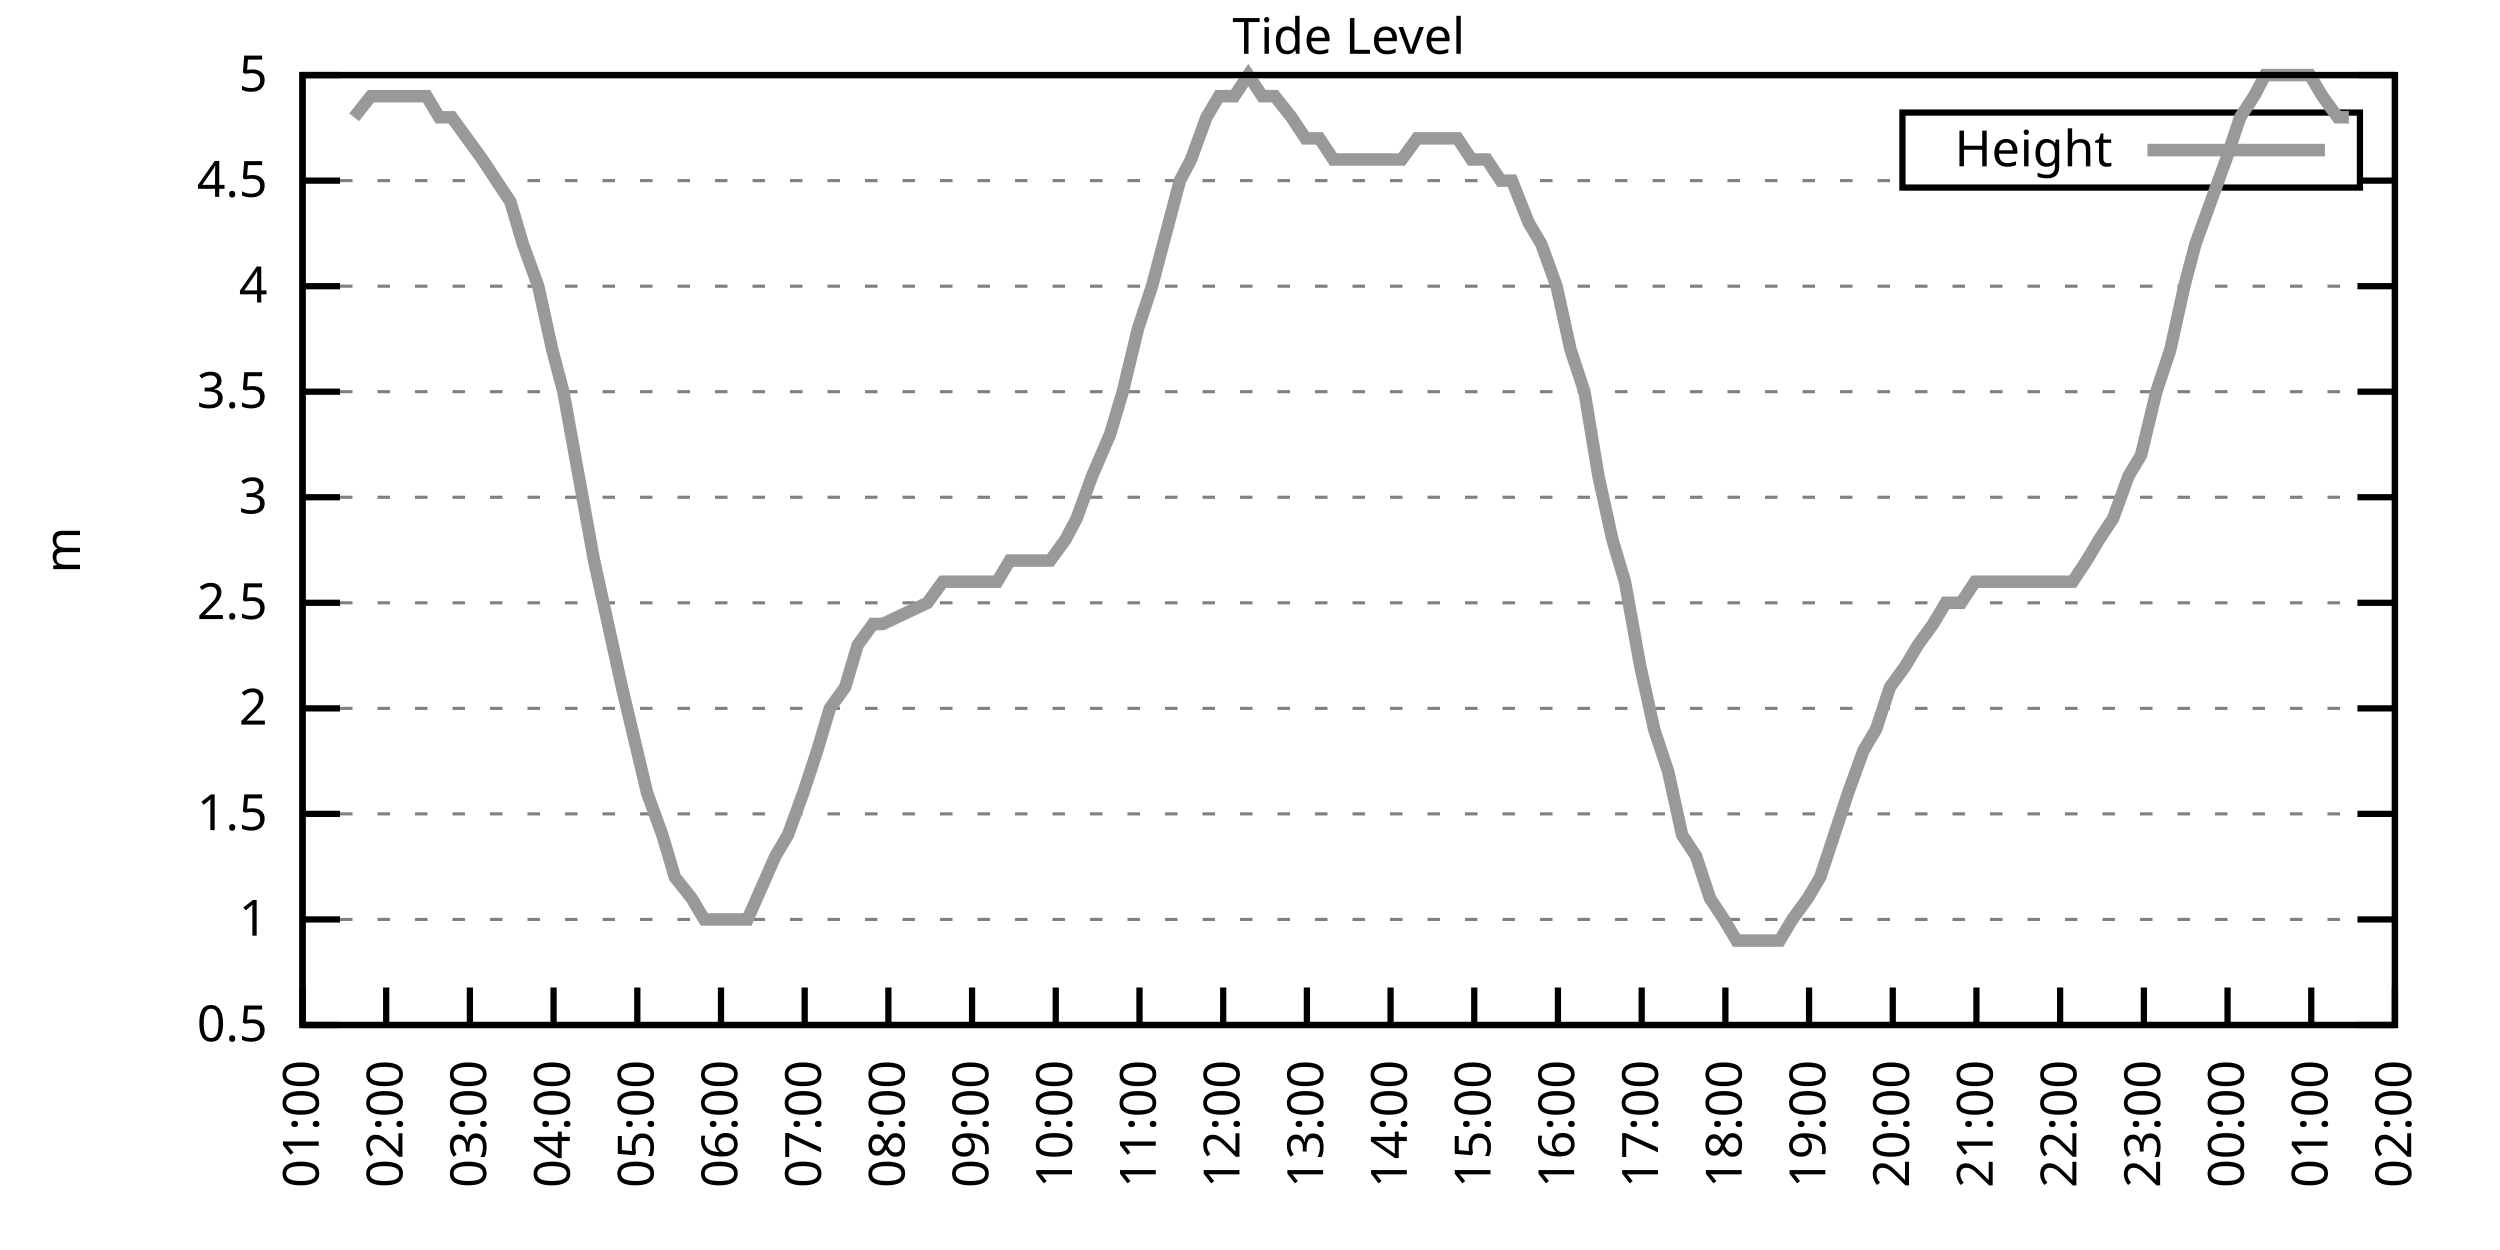
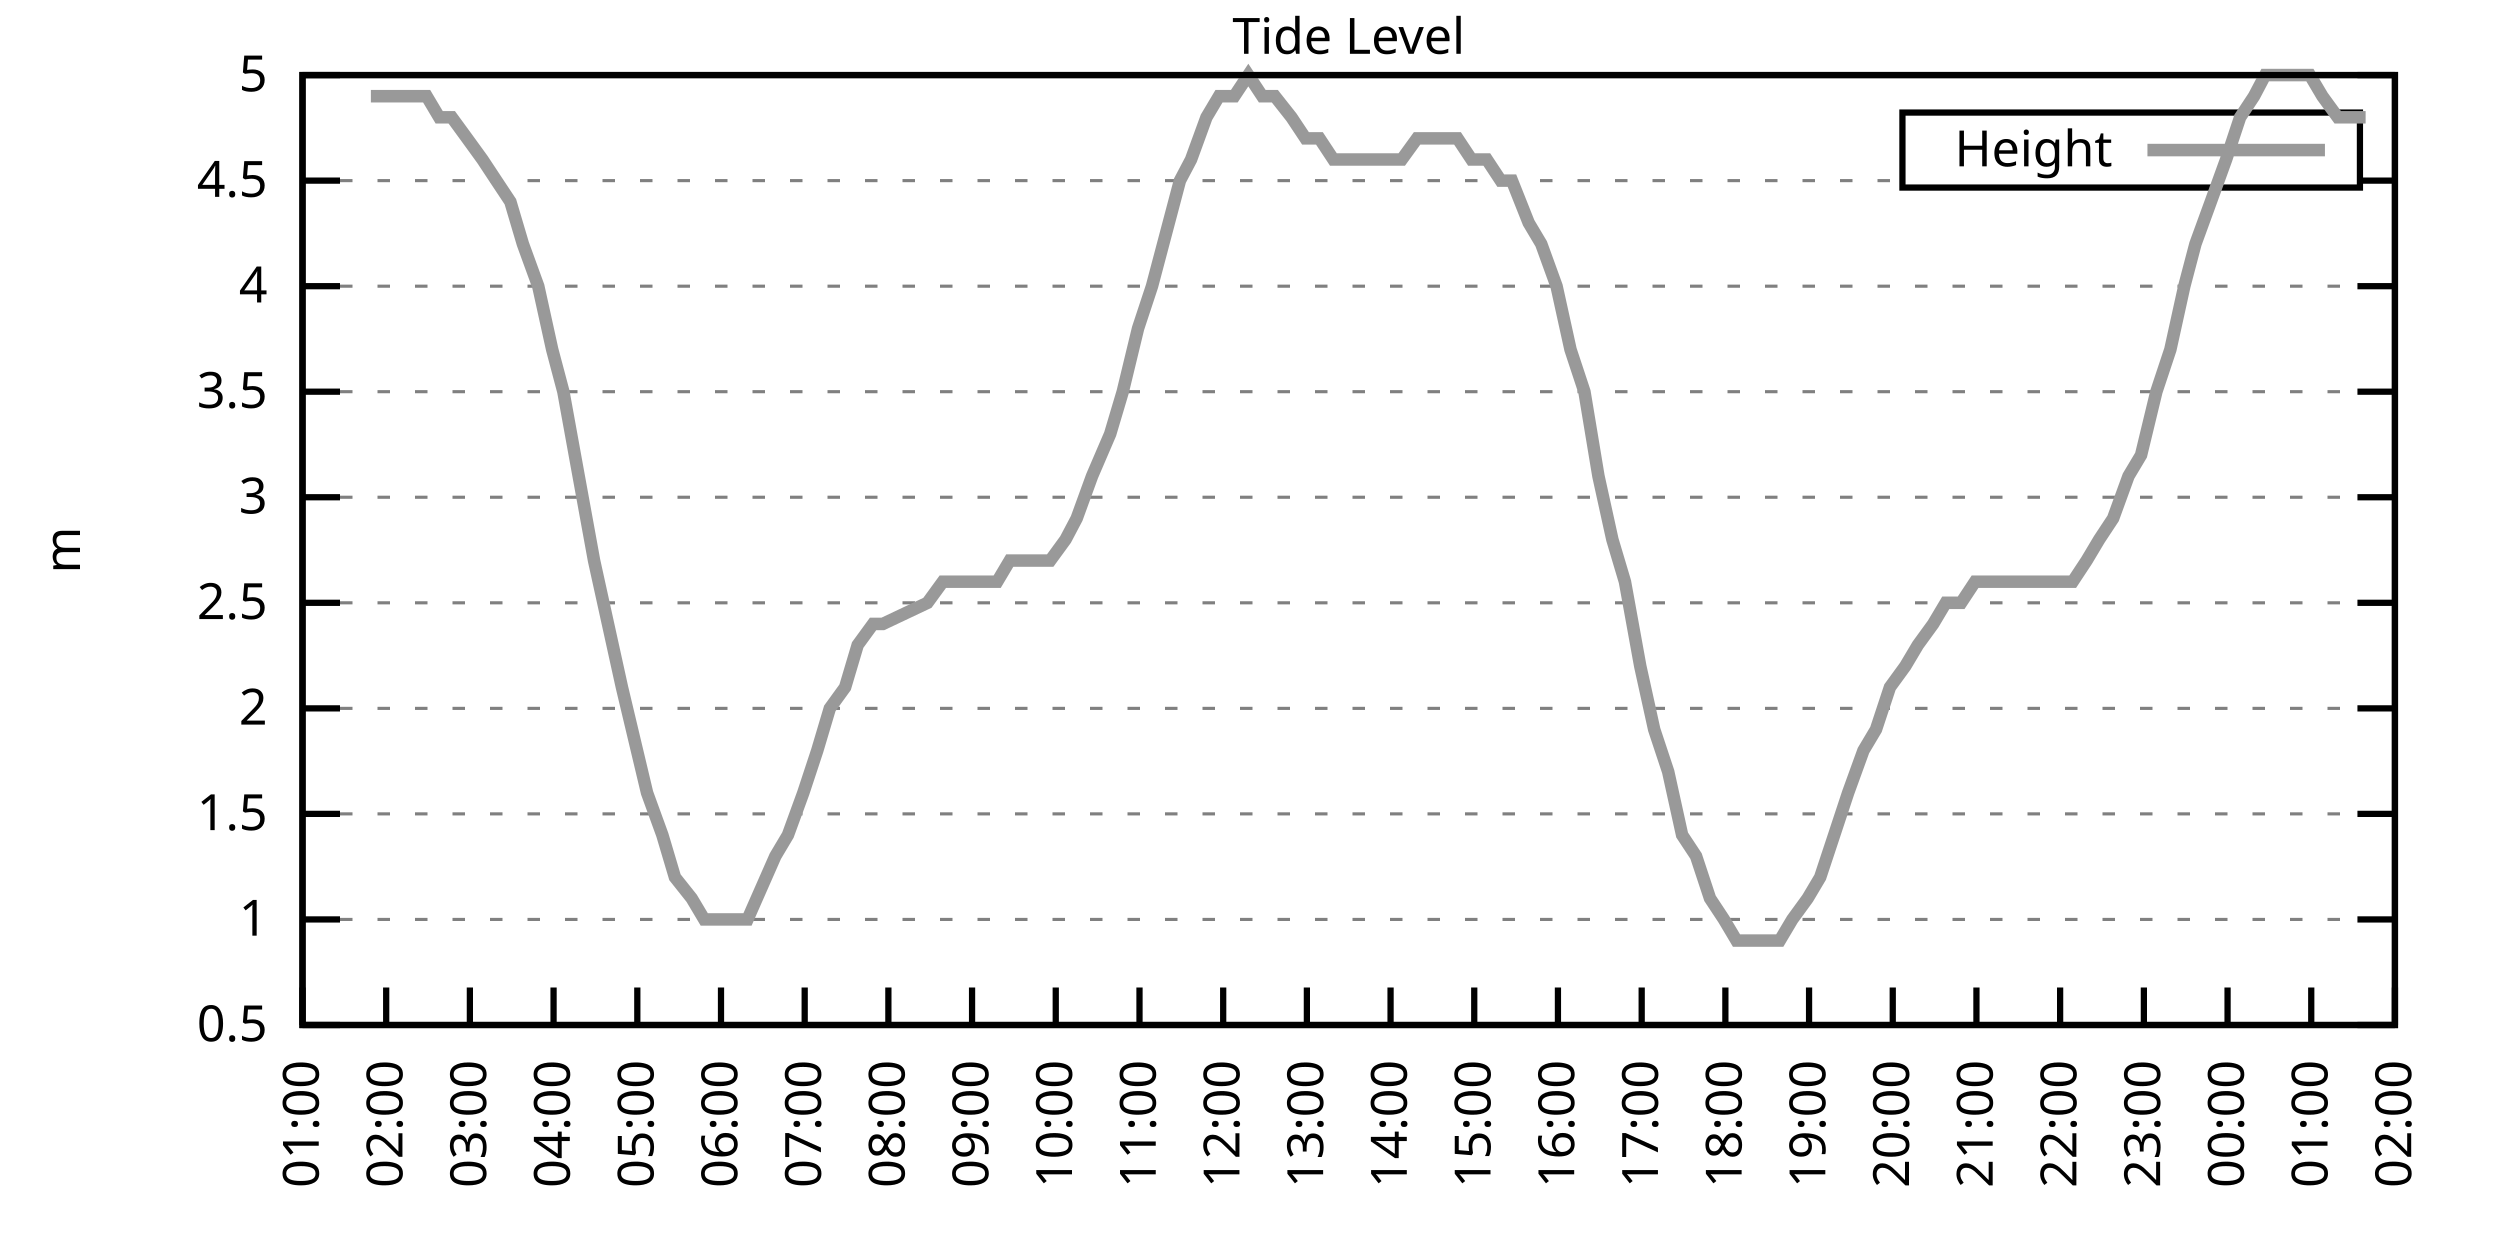
<svg xmlns="http://www.w3.org/2000/svg" xmlns:xlink="http://www.w3.org/1999/xlink" width="400" height="200" viewBox="0 0 400 200">
  <g id="gnuplot_canvas">
    <rect x="0" y="0" width="400" height="200" fill="none" />
    <defs>
      <circle id="gpDot" r="0.5" stroke-width="0.5" stroke="currentColor" />
      <path id="gpPt0" stroke-width="0.333" stroke="currentColor" d="M-1,0 h2 M0,-1 v2" />
      <path id="gpPt1" stroke-width="0.333" stroke="currentColor" d="M-1,-1 L1,1 M1,-1 L-1,1" />
      <path id="gpPt2" stroke-width="0.333" stroke="currentColor" d="M-1,0 L1,0 M0,-1 L0,1 M-1,-1 L1,1 M-1,1 L1,-1" />
      <rect id="gpPt3" stroke-width="0.333" stroke="currentColor" x="-1" y="-1" width="2" height="2" />
      <rect id="gpPt4" stroke-width="0.333" stroke="currentColor" fill="currentColor" x="-1" y="-1" width="2" height="2" />
      <circle id="gpPt5" stroke-width="0.333" stroke="currentColor" cx="0" cy="0" r="1" />
      <use xlink:href="#gpPt5" id="gpPt6" fill="currentColor" stroke="none" />
      <path id="gpPt7" stroke-width="0.333" stroke="currentColor" d="M0,-1.33 L-1.33,0.67 L1.33,0.67 z" />
      <use xlink:href="#gpPt7" id="gpPt8" fill="currentColor" stroke="none" />
      <use xlink:href="#gpPt7" id="gpPt9" stroke="currentColor" transform="rotate(180)" />
      <use xlink:href="#gpPt9" id="gpPt10" fill="currentColor" stroke="none" />
      <use xlink:href="#gpPt3" id="gpPt11" stroke="currentColor" transform="rotate(45)" />
      <use xlink:href="#gpPt11" id="gpPt12" fill="currentColor" stroke="none" />
      <path id="gpPt13" stroke-width="0.333" stroke="currentColor" d="M0,1.330 L1.265,0.411 L0.782,-1.067 L-0.782,-1.076 L-1.265,0.411 z" />
      <use xlink:href="#gpPt13" id="gpPt14" fill="currentColor" stroke="none" />
      <filter id="textbox" filterUnits="objectBoundingBox" x="0" y="0" height="1" width="1">
        <feFlood flood-color="white" flood-opacity="1" result="bgnd" />
        <feComposite in="SourceGraphic" in2="bgnd" operator="atop" />
      </filter>
      <filter id="greybox" filterUnits="objectBoundingBox" x="0" y="0" height="1" width="1">
        <feFlood flood-color="lightgrey" flood-opacity="1" result="grey" />
        <feComposite in="SourceGraphic" in2="grey" operator="atop" />
      </filter>
    </defs>
    <g fill="none" color="white" stroke="currentColor" stroke-width="1.00" stroke-linecap="butt" stroke-linejoin="miter">
</g>
    <g fill="none" color="black" stroke="currentColor" stroke-width="1.00" stroke-linecap="butt" stroke-linejoin="miter">
      <g stroke="none" shape-rendering="crispEdges">
        <polygon fill="rgb(255, 255, 255)" points="48.40,164.00 383.18,164.00 383.18,12.02 48.40,12.02 " />
      </g>
    </g>
    <g fill="none" color="black" stroke="currentColor" stroke-width="1.00" stroke-linecap="butt" stroke-linejoin="miter">
</g>
    <g fill="none" color="black" stroke="black" stroke-width="0.50" stroke-linecap="butt" stroke-linejoin="miter">
</g>
    <g fill="none" color="gray" stroke="currentColor" stroke-width="0.50" stroke-linecap="butt" stroke-linejoin="miter">
      <path stroke="gray" stroke-dasharray="2,4" class="gridline" d="M48.40,164.00 L383.19,164.00  " />
    </g>
    <g fill="none" color="gray" stroke="gray" stroke-width="1.00" stroke-linecap="butt" stroke-linejoin="miter">
</g>
    <g fill="none" color="black" stroke="currentColor" stroke-width="1.00" stroke-linecap="butt" stroke-linejoin="miter">
      <path stroke="black" d="M48.40,164.00 L54.40,164.00 M383.19,164.00 L377.19,164.00  " />
      <g transform="translate(42.80,166.60)" stroke="none" fill="black" font-family="Sans" font-size="8.00" text-anchor="end">
        <text>
          <tspan font-family="Sans"> 0.5</tspan>
        </text>
      </g>
    </g>
    <g fill="none" color="black" stroke="currentColor" stroke-width="1.00" stroke-linecap="butt" stroke-linejoin="miter">
</g>
    <g fill="none" color="black" stroke="black" stroke-width="0.50" stroke-linecap="butt" stroke-linejoin="miter">
</g>
    <g fill="none" color="gray" stroke="currentColor" stroke-width="0.50" stroke-linecap="butt" stroke-linejoin="miter">
      <path stroke="gray" stroke-dasharray="2,4" class="gridline" d="M48.40,147.11 L383.19,147.11  " />
    </g>
    <g fill="none" color="gray" stroke="gray" stroke-width="1.00" stroke-linecap="butt" stroke-linejoin="miter">
</g>
    <g fill="none" color="black" stroke="currentColor" stroke-width="1.00" stroke-linecap="butt" stroke-linejoin="miter">
      <path stroke="black" d="M48.40,147.11 L54.40,147.11 M383.19,147.11 L377.19,147.11  " />
      <g transform="translate(42.80,149.71)" stroke="none" fill="black" font-family="Sans" font-size="8.00" text-anchor="end">
        <text>
          <tspan font-family="Sans"> 1</tspan>
        </text>
      </g>
    </g>
    <g fill="none" color="black" stroke="currentColor" stroke-width="1.00" stroke-linecap="butt" stroke-linejoin="miter">
</g>
    <g fill="none" color="black" stroke="black" stroke-width="0.50" stroke-linecap="butt" stroke-linejoin="miter">
</g>
    <g fill="none" color="gray" stroke="currentColor" stroke-width="0.50" stroke-linecap="butt" stroke-linejoin="miter">
      <path stroke="gray" stroke-dasharray="2,4" class="gridline" d="M48.40,130.22 L383.19,130.22  " />
    </g>
    <g fill="none" color="gray" stroke="gray" stroke-width="1.00" stroke-linecap="butt" stroke-linejoin="miter">
</g>
    <g fill="none" color="black" stroke="currentColor" stroke-width="1.00" stroke-linecap="butt" stroke-linejoin="miter">
      <path stroke="black" d="M48.40,130.22 L54.40,130.22 M383.19,130.22 L377.19,130.22  " />
      <g transform="translate(42.80,132.82)" stroke="none" fill="black" font-family="Sans" font-size="8.00" text-anchor="end">
        <text>
          <tspan font-family="Sans"> 1.5</tspan>
        </text>
      </g>
    </g>
    <g fill="none" color="black" stroke="currentColor" stroke-width="1.00" stroke-linecap="butt" stroke-linejoin="miter">
</g>
    <g fill="none" color="black" stroke="black" stroke-width="0.50" stroke-linecap="butt" stroke-linejoin="miter">
</g>
    <g fill="none" color="gray" stroke="currentColor" stroke-width="0.50" stroke-linecap="butt" stroke-linejoin="miter">
      <path stroke="gray" stroke-dasharray="2,4" class="gridline" d="M48.40,113.34 L383.19,113.34  " />
    </g>
    <g fill="none" color="gray" stroke="gray" stroke-width="1.00" stroke-linecap="butt" stroke-linejoin="miter">
</g>
    <g fill="none" color="black" stroke="currentColor" stroke-width="1.00" stroke-linecap="butt" stroke-linejoin="miter">
      <path stroke="black" d="M48.40,113.34 L54.40,113.34 M383.19,113.34 L377.19,113.34  " />
      <g transform="translate(42.80,115.94)" stroke="none" fill="black" font-family="Sans" font-size="8.00" text-anchor="end">
        <text>
          <tspan font-family="Sans"> 2</tspan>
        </text>
      </g>
    </g>
    <g fill="none" color="black" stroke="currentColor" stroke-width="1.00" stroke-linecap="butt" stroke-linejoin="miter">
</g>
    <g fill="none" color="black" stroke="black" stroke-width="0.50" stroke-linecap="butt" stroke-linejoin="miter">
</g>
    <g fill="none" color="gray" stroke="currentColor" stroke-width="0.50" stroke-linecap="butt" stroke-linejoin="miter">
      <path stroke="gray" stroke-dasharray="2,4" class="gridline" d="M48.40,96.45 L383.19,96.45  " />
    </g>
    <g fill="none" color="gray" stroke="gray" stroke-width="1.00" stroke-linecap="butt" stroke-linejoin="miter">
</g>
    <g fill="none" color="black" stroke="currentColor" stroke-width="1.00" stroke-linecap="butt" stroke-linejoin="miter">
      <path stroke="black" d="M48.40,96.45 L54.40,96.45 M383.19,96.45 L377.19,96.45  " />
      <g transform="translate(42.80,99.05)" stroke="none" fill="black" font-family="Sans" font-size="8.00" text-anchor="end">
        <text>
          <tspan font-family="Sans"> 2.5</tspan>
        </text>
      </g>
    </g>
    <g fill="none" color="black" stroke="currentColor" stroke-width="1.00" stroke-linecap="butt" stroke-linejoin="miter">
</g>
    <g fill="none" color="black" stroke="black" stroke-width="0.50" stroke-linecap="butt" stroke-linejoin="miter">
</g>
    <g fill="none" color="gray" stroke="currentColor" stroke-width="0.50" stroke-linecap="butt" stroke-linejoin="miter">
      <path stroke="gray" stroke-dasharray="2,4" class="gridline" d="M48.40,79.56 L383.19,79.56  " />
    </g>
    <g fill="none" color="gray" stroke="gray" stroke-width="1.00" stroke-linecap="butt" stroke-linejoin="miter">
</g>
    <g fill="none" color="black" stroke="currentColor" stroke-width="1.00" stroke-linecap="butt" stroke-linejoin="miter">
      <path stroke="black" d="M48.40,79.56 L54.40,79.56 M383.19,79.56 L377.19,79.56  " />
      <g transform="translate(42.80,82.16)" stroke="none" fill="black" font-family="Sans" font-size="8.00" text-anchor="end">
        <text>
          <tspan font-family="Sans"> 3</tspan>
        </text>
      </g>
    </g>
    <g fill="none" color="black" stroke="currentColor" stroke-width="1.00" stroke-linecap="butt" stroke-linejoin="miter">
</g>
    <g fill="none" color="black" stroke="black" stroke-width="0.50" stroke-linecap="butt" stroke-linejoin="miter">
</g>
    <g fill="none" color="gray" stroke="currentColor" stroke-width="0.50" stroke-linecap="butt" stroke-linejoin="miter">
      <path stroke="gray" stroke-dasharray="2,4" class="gridline" d="M48.40,62.67 L383.19,62.67  " />
    </g>
    <g fill="none" color="gray" stroke="gray" stroke-width="1.00" stroke-linecap="butt" stroke-linejoin="miter">
</g>
    <g fill="none" color="black" stroke="currentColor" stroke-width="1.00" stroke-linecap="butt" stroke-linejoin="miter">
      <path stroke="black" d="M48.40,62.67 L54.40,62.67 M383.19,62.67 L377.19,62.67  " />
      <g transform="translate(42.80,65.27)" stroke="none" fill="black" font-family="Sans" font-size="8.00" text-anchor="end">
        <text>
          <tspan font-family="Sans"> 3.5</tspan>
        </text>
      </g>
    </g>
    <g fill="none" color="black" stroke="currentColor" stroke-width="1.00" stroke-linecap="butt" stroke-linejoin="miter">
</g>
    <g fill="none" color="black" stroke="black" stroke-width="0.50" stroke-linecap="butt" stroke-linejoin="miter">
</g>
    <g fill="none" color="gray" stroke="currentColor" stroke-width="0.50" stroke-linecap="butt" stroke-linejoin="miter">
      <path stroke="gray" stroke-dasharray="2,4" class="gridline" d="M48.40,45.79 L383.19,45.79  " />
    </g>
    <g fill="none" color="gray" stroke="gray" stroke-width="1.00" stroke-linecap="butt" stroke-linejoin="miter">
</g>
    <g fill="none" color="black" stroke="currentColor" stroke-width="1.00" stroke-linecap="butt" stroke-linejoin="miter">
      <path stroke="black" d="M48.40,45.79 L54.40,45.79 M383.19,45.79 L377.19,45.79  " />
      <g transform="translate(42.80,48.39)" stroke="none" fill="black" font-family="Sans" font-size="8.00" text-anchor="end">
        <text>
          <tspan font-family="Sans"> 4</tspan>
        </text>
      </g>
    </g>
    <g fill="none" color="black" stroke="currentColor" stroke-width="1.00" stroke-linecap="butt" stroke-linejoin="miter">
</g>
    <g fill="none" color="black" stroke="black" stroke-width="0.50" stroke-linecap="butt" stroke-linejoin="miter">
</g>
    <g fill="none" color="gray" stroke="currentColor" stroke-width="0.50" stroke-linecap="butt" stroke-linejoin="miter">
      <path stroke="gray" stroke-dasharray="2,4" class="gridline" d="M48.40,28.90 L304.39,28.90 M377.59,28.90 L383.19,28.90  " />
    </g>
    <g fill="none" color="gray" stroke="gray" stroke-width="1.00" stroke-linecap="butt" stroke-linejoin="miter">
</g>
    <g fill="none" color="black" stroke="currentColor" stroke-width="1.00" stroke-linecap="butt" stroke-linejoin="miter">
      <path stroke="black" d="M48.40,28.90 L54.40,28.90 M383.19,28.90 L377.19,28.90  " />
      <g transform="translate(42.80,31.50)" stroke="none" fill="black" font-family="Sans" font-size="8.00" text-anchor="end">
        <text>
          <tspan font-family="Sans"> 4.5</tspan>
        </text>
      </g>
    </g>
    <g fill="none" color="black" stroke="currentColor" stroke-width="1.00" stroke-linecap="butt" stroke-linejoin="miter">
</g>
    <g fill="none" color="black" stroke="black" stroke-width="0.50" stroke-linecap="butt" stroke-linejoin="miter">
</g>
    <g fill="none" color="gray" stroke="currentColor" stroke-width="0.50" stroke-linecap="butt" stroke-linejoin="miter">
      <path stroke="gray" stroke-dasharray="2,4" class="gridline" d="M48.40,12.01 L383.19,12.01  " />
    </g>
    <g fill="none" color="gray" stroke="gray" stroke-width="1.00" stroke-linecap="butt" stroke-linejoin="miter">
</g>
    <g fill="none" color="black" stroke="currentColor" stroke-width="1.00" stroke-linecap="butt" stroke-linejoin="miter">
      <path stroke="black" d="M48.40,12.01 L54.40,12.01 M383.19,12.01 L377.19,12.01  " />
      <g transform="translate(42.80,14.61)" stroke="none" fill="black" font-family="Sans" font-size="8.00" text-anchor="end">
        <text>
          <tspan font-family="Sans"> 5</tspan>
        </text>
      </g>
    </g>
    <g fill="none" color="black" stroke="currentColor" stroke-width="1.00" stroke-linecap="butt" stroke-linejoin="miter">
      <path stroke="black" d="M48.40,164.00 L48.40,158.00  " />
      <g transform="translate(51.00,169.60) rotate(270.00)" stroke="none" fill="black" font-family="Sans" font-size="8.00" text-anchor="end">
        <text>
          <tspan font-family="Sans">01:00</tspan>
        </text>
      </g>
    </g>
    <g fill="none" color="black" stroke="currentColor" stroke-width="1.00" stroke-linecap="butt" stroke-linejoin="miter">
      <path stroke="black" d="M61.79,164.00 L61.79,158.00  " />
      <g transform="translate(64.39,169.60) rotate(270.00)" stroke="none" fill="black" font-family="Sans" font-size="8.00" text-anchor="end">
        <text>
          <tspan font-family="Sans">02:00</tspan>
        </text>
      </g>
    </g>
    <g fill="none" color="black" stroke="currentColor" stroke-width="1.00" stroke-linecap="butt" stroke-linejoin="miter">
      <path stroke="black" d="M75.18,164.00 L75.18,158.00  " />
      <g transform="translate(77.78,169.60) rotate(270.00)" stroke="none" fill="black" font-family="Sans" font-size="8.00" text-anchor="end">
        <text>
          <tspan font-family="Sans">03:00</tspan>
        </text>
      </g>
    </g>
    <g fill="none" color="black" stroke="currentColor" stroke-width="1.00" stroke-linecap="butt" stroke-linejoin="miter">
      <path stroke="black" d="M88.57,164.00 L88.57,158.00  " />
      <g transform="translate(91.17,169.60) rotate(270.00)" stroke="none" fill="black" font-family="Sans" font-size="8.00" text-anchor="end">
        <text>
          <tspan font-family="Sans">04:00</tspan>
        </text>
      </g>
    </g>
    <g fill="none" color="black" stroke="currentColor" stroke-width="1.00" stroke-linecap="butt" stroke-linejoin="miter">
      <path stroke="black" d="M101.97,164.00 L101.97,158.00  " />
      <g transform="translate(104.57,169.60) rotate(270.00)" stroke="none" fill="black" font-family="Sans" font-size="8.00" text-anchor="end">
        <text>
          <tspan font-family="Sans">05:00</tspan>
        </text>
      </g>
    </g>
    <g fill="none" color="black" stroke="currentColor" stroke-width="1.00" stroke-linecap="butt" stroke-linejoin="miter">
      <path stroke="black" d="M115.36,164.00 L115.36,158.00  " />
      <g transform="translate(117.96,169.60) rotate(270.00)" stroke="none" fill="black" font-family="Sans" font-size="8.00" text-anchor="end">
        <text>
          <tspan font-family="Sans">06:00</tspan>
        </text>
      </g>
    </g>
    <g fill="none" color="black" stroke="currentColor" stroke-width="1.00" stroke-linecap="butt" stroke-linejoin="miter">
      <path stroke="black" d="M128.75,164.00 L128.75,158.00  " />
      <g transform="translate(131.35,169.60) rotate(270.00)" stroke="none" fill="black" font-family="Sans" font-size="8.00" text-anchor="end">
        <text>
          <tspan font-family="Sans">07:00</tspan>
        </text>
      </g>
    </g>
    <g fill="none" color="black" stroke="currentColor" stroke-width="1.00" stroke-linecap="butt" stroke-linejoin="miter">
      <path stroke="black" d="M142.14,164.00 L142.14,158.00  " />
      <g transform="translate(144.74,169.60) rotate(270.00)" stroke="none" fill="black" font-family="Sans" font-size="8.00" text-anchor="end">
        <text>
          <tspan font-family="Sans">08:00</tspan>
        </text>
      </g>
    </g>
    <g fill="none" color="black" stroke="currentColor" stroke-width="1.00" stroke-linecap="butt" stroke-linejoin="miter">
      <path stroke="black" d="M155.53,164.00 L155.53,158.00  " />
      <g transform="translate(158.13,169.60) rotate(270.00)" stroke="none" fill="black" font-family="Sans" font-size="8.00" text-anchor="end">
        <text>
          <tspan font-family="Sans">09:00</tspan>
        </text>
      </g>
    </g>
    <g fill="none" color="black" stroke="currentColor" stroke-width="1.00" stroke-linecap="butt" stroke-linejoin="miter">
      <path stroke="black" d="M168.92,164.00 L168.92,158.00  " />
      <g transform="translate(171.52,169.60) rotate(270.00)" stroke="none" fill="black" font-family="Sans" font-size="8.00" text-anchor="end">
        <text>
          <tspan font-family="Sans">10:00</tspan>
        </text>
      </g>
    </g>
    <g fill="none" color="black" stroke="currentColor" stroke-width="1.00" stroke-linecap="butt" stroke-linejoin="miter">
      <path stroke="black" d="M182.32,164.00 L182.32,158.00  " />
      <g transform="translate(184.92,169.60) rotate(270.00)" stroke="none" fill="black" font-family="Sans" font-size="8.00" text-anchor="end">
        <text>
          <tspan font-family="Sans">11:00</tspan>
        </text>
      </g>
    </g>
    <g fill="none" color="black" stroke="currentColor" stroke-width="1.00" stroke-linecap="butt" stroke-linejoin="miter">
      <path stroke="black" d="M195.71,164.00 L195.71,158.00  " />
      <g transform="translate(198.31,169.60) rotate(270.00)" stroke="none" fill="black" font-family="Sans" font-size="8.00" text-anchor="end">
        <text>
          <tspan font-family="Sans">12:00</tspan>
        </text>
      </g>
    </g>
    <g fill="none" color="black" stroke="currentColor" stroke-width="1.00" stroke-linecap="butt" stroke-linejoin="miter">
      <path stroke="black" d="M209.10,164.00 L209.10,158.00  " />
      <g transform="translate(211.70,169.60) rotate(270.00)" stroke="none" fill="black" font-family="Sans" font-size="8.00" text-anchor="end">
        <text>
          <tspan font-family="Sans">13:00</tspan>
        </text>
      </g>
    </g>
    <g fill="none" color="black" stroke="currentColor" stroke-width="1.00" stroke-linecap="butt" stroke-linejoin="miter">
      <path stroke="black" d="M222.49,164.00 L222.49,158.00  " />
      <g transform="translate(225.09,169.60) rotate(270.00)" stroke="none" fill="black" font-family="Sans" font-size="8.00" text-anchor="end">
        <text>
          <tspan font-family="Sans">14:00</tspan>
        </text>
      </g>
    </g>
    <g fill="none" color="black" stroke="currentColor" stroke-width="1.00" stroke-linecap="butt" stroke-linejoin="miter">
      <path stroke="black" d="M235.88,164.00 L235.88,158.00  " />
      <g transform="translate(238.48,169.60) rotate(270.00)" stroke="none" fill="black" font-family="Sans" font-size="8.00" text-anchor="end">
        <text>
          <tspan font-family="Sans">15:00</tspan>
        </text>
      </g>
    </g>
    <g fill="none" color="black" stroke="currentColor" stroke-width="1.00" stroke-linecap="butt" stroke-linejoin="miter">
      <path stroke="black" d="M249.27,164.00 L249.27,158.00  " />
      <g transform="translate(251.87,169.60) rotate(270.00)" stroke="none" fill="black" font-family="Sans" font-size="8.00" text-anchor="end">
        <text>
          <tspan font-family="Sans">16:00</tspan>
        </text>
      </g>
    </g>
    <g fill="none" color="black" stroke="currentColor" stroke-width="1.00" stroke-linecap="butt" stroke-linejoin="miter">
      <path stroke="black" d="M262.67,164.00 L262.67,158.00  " />
      <g transform="translate(265.27,169.60) rotate(270.00)" stroke="none" fill="black" font-family="Sans" font-size="8.00" text-anchor="end">
        <text>
          <tspan font-family="Sans">17:00</tspan>
        </text>
      </g>
    </g>
    <g fill="none" color="black" stroke="currentColor" stroke-width="1.00" stroke-linecap="butt" stroke-linejoin="miter">
      <path stroke="black" d="M276.06,164.00 L276.06,158.00  " />
      <g transform="translate(278.66,169.60) rotate(270.00)" stroke="none" fill="black" font-family="Sans" font-size="8.00" text-anchor="end">
        <text>
          <tspan font-family="Sans">18:00</tspan>
        </text>
      </g>
    </g>
    <g fill="none" color="black" stroke="currentColor" stroke-width="1.00" stroke-linecap="butt" stroke-linejoin="miter">
      <path stroke="black" d="M289.45,164.00 L289.45,158.00  " />
      <g transform="translate(292.05,169.60) rotate(270.00)" stroke="none" fill="black" font-family="Sans" font-size="8.00" text-anchor="end">
        <text>
          <tspan font-family="Sans">19:00</tspan>
        </text>
      </g>
    </g>
    <g fill="none" color="black" stroke="currentColor" stroke-width="1.00" stroke-linecap="butt" stroke-linejoin="miter">
      <path stroke="black" d="M302.84,164.00 L302.84,158.00  " />
      <g transform="translate(305.44,169.60) rotate(270.00)" stroke="none" fill="black" font-family="Sans" font-size="8.00" text-anchor="end">
        <text>
          <tspan font-family="Sans">20:00</tspan>
        </text>
      </g>
    </g>
    <g fill="none" color="black" stroke="currentColor" stroke-width="1.00" stroke-linecap="butt" stroke-linejoin="miter">
      <path stroke="black" d="M316.23,164.00 L316.23,158.00  " />
      <g transform="translate(318.83,169.60) rotate(270.00)" stroke="none" fill="black" font-family="Sans" font-size="8.00" text-anchor="end">
        <text>
          <tspan font-family="Sans">21:00</tspan>
        </text>
      </g>
    </g>
    <g fill="none" color="black" stroke="currentColor" stroke-width="1.00" stroke-linecap="butt" stroke-linejoin="miter">
      <path stroke="black" d="M329.62,164.00 L329.62,158.00  " />
      <g transform="translate(332.22,169.60) rotate(270.00)" stroke="none" fill="black" font-family="Sans" font-size="8.00" text-anchor="end">
        <text>
          <tspan font-family="Sans">22:00</tspan>
        </text>
      </g>
    </g>
    <g fill="none" color="black" stroke="currentColor" stroke-width="1.00" stroke-linecap="butt" stroke-linejoin="miter">
      <path stroke="black" d="M343.02,164.00 L343.02,158.00  " />
      <g transform="translate(345.62,169.60) rotate(270.00)" stroke="none" fill="black" font-family="Sans" font-size="8.00" text-anchor="end">
        <text>
          <tspan font-family="Sans">23:00</tspan>
        </text>
      </g>
    </g>
    <g fill="none" color="black" stroke="currentColor" stroke-width="1.00" stroke-linecap="butt" stroke-linejoin="miter">
      <path stroke="black" d="M356.41,164.00 L356.41,158.00  " />
      <g transform="translate(359.01,169.60) rotate(270.00)" stroke="none" fill="black" font-family="Sans" font-size="8.00" text-anchor="end">
        <text>
          <tspan font-family="Sans">00:00</tspan>
        </text>
      </g>
    </g>
    <g fill="none" color="black" stroke="currentColor" stroke-width="1.00" stroke-linecap="butt" stroke-linejoin="miter">
      <path stroke="black" d="M369.80,164.00 L369.80,158.00  " />
      <g transform="translate(372.40,169.60) rotate(270.00)" stroke="none" fill="black" font-family="Sans" font-size="8.00" text-anchor="end">
        <text>
          <tspan font-family="Sans">01:00</tspan>
        </text>
      </g>
    </g>
    <g fill="none" color="black" stroke="currentColor" stroke-width="1.00" stroke-linecap="butt" stroke-linejoin="miter">
      <path stroke="black" d="M383.19,164.00 L383.19,158.00  " />
      <g transform="translate(385.79,169.60) rotate(270.00)" stroke="none" fill="black" font-family="Sans" font-size="8.00" text-anchor="end">
        <text>
          <tspan font-family="Sans">02:00</tspan>
        </text>
      </g>
    </g>
    <g fill="none" color="black" stroke="currentColor" stroke-width="1.00" stroke-linecap="butt" stroke-linejoin="miter">
</g>
    <g fill="none" color="black" stroke="currentColor" stroke-width="1.00" stroke-linecap="butt" stroke-linejoin="miter">
      <path stroke="black" d="M48.40,12.01 L48.40,164.00 L383.19,164.00 L383.19,12.01 L48.40,12.01 Z  " />
    </g>
    <g fill="none" color="black" stroke="currentColor" stroke-width="1.00" stroke-linecap="butt" stroke-linejoin="miter">
</g>
    <g fill="none" color="black" stroke="currentColor" stroke-width="1.00" stroke-linecap="butt" stroke-linejoin="miter">
      <path stroke="black" d="M304.39,30.01 L304.39,18.01 L377.59,18.01 L377.59,30.01 L304.39,30.01 Z  " />
    </g>
    <g id="Tide_level_plot_1">
      <g fill="none" color="white" stroke="black" stroke-width="2.00" stroke-linecap="butt" stroke-linejoin="miter">
</g>
      <g fill="none" color="black" stroke="currentColor" stroke-width="2.00" stroke-linecap="butt" stroke-linejoin="miter">
        <g transform="translate(337.99,26.61)" stroke="none" fill="black" font-family="Sans" font-size="8.00" text-anchor="end">
          <text>
            <tspan font-family="Sans">Height</tspan>
          </text>
        </g>
      </g>
      <g fill="none" color="black" stroke="currentColor" stroke-width="2.00" stroke-linecap="butt" stroke-linejoin="miter">
-         <path stroke="rgb(153, 153, 153)" d="M343.59,24.01 L371.99,24.01 M56.66,18.77 L59.34,15.39 L61.57,15.39 L63.58,15.39 L65.81,15.39 L68.26,15.39   L70.27,18.77 L72.28,18.77 L74.74,22.14 L77.19,25.52 L79.42,28.90 L81.66,32.28 L83.66,39.03 L86.12,45.79   L88.35,55.92 L90.14,62.67 L92.59,76.18 L95.05,89.69 L97.28,99.83 L99.51,109.96 L103.53,126.85 L105.98,133.60   L107.99,140.36 L110.67,143.73 L112.68,147.11 L115.13,147.11 L117.14,147.11 L119.60,147.11 L124.06,136.98 L126.07,133.60   L128.53,126.85 L130.76,120.09 L132.77,113.34 L135.22,109.96 L137.23,103.20 L139.69,99.83 L141.25,99.83 L148.39,96.45   L150.85,93.07 L152.85,93.07 L154.86,93.07 L157.54,93.07 L159.55,93.07 L161.56,89.69 L164.24,89.69 L166.47,89.69   L168.03,89.69 L170.49,86.32 L172.27,82.94 L174.73,76.18 L177.63,69.43 L179.64,62.67 L182.09,52.54 L184.32,45.79   L186.11,39.03 L188.79,28.90 L190.57,25.52 L193.03,18.77 L195.04,15.39 L197.49,15.39 L199.73,12.01 L201.96,15.39   L203.97,15.39 L206.64,18.77 L208.88,22.14 L211.11,22.14 L213.34,25.52 L215.35,25.52 L217.80,25.52 L219.81,25.52   L222.04,25.52 L224.28,25.52 L226.73,22.14 L228.74,22.14 L230.97,22.14 L233.20,22.14 L235.44,25.52 L237.89,25.52   L240.12,28.90 L241.91,28.90 L244.59,35.65 L246.60,39.03 L249.05,45.79 L251.28,55.92 L253.51,62.67 L255.75,76.18   L257.98,86.32 L259.99,93.07 L262.44,106.58 L264.67,116.71 L266.91,123.47 L269.14,133.60 L271.37,136.98 L273.60,143.73   L275.83,147.11 L277.84,150.49 L280.30,150.49 L282.31,150.49 L284.76,150.49 L286.77,147.11 L289.23,143.73 L291.23,140.36   L293.47,133.60 L295.70,126.85 L298.15,120.09 L300.16,116.71 L302.39,109.96 L304.85,106.58 L306.86,103.20 L309.31,99.83   L311.32,96.45 L313.78,96.45 L316.01,93.07 L318.24,93.07 L320.25,93.07 L322.48,93.07 L324.94,93.07 L327.17,93.07   L329.18,93.07 L331.63,93.07 L333.86,89.69 L335.87,86.32 L338.10,82.94 L340.56,76.18 L342.57,72.81 L345.02,62.67   L347.26,55.92 L349.49,45.79 L351.27,39.03 L353.73,32.28 L356.18,25.52 L358.42,18.77 L360.65,15.39 L362.43,12.01   L364.66,12.01 L367.12,12.01 L369.58,12.01 L371.58,15.39 L374.04,18.77 L375.82,18.77  " />
+         <path stroke="rgb(153, 153, 153)" d="M343.59,24.01 L371.99,24.01 M59.34,15.39 L61.57,15.39 L63.58,15.39 L65.81,15.39 L68.26,15.39 L70.27,18.77   L72.28,18.77 L74.74,22.14 L77.19,25.52 L79.42,28.90 L81.66,32.28 L83.66,39.03 L86.12,45.79 L88.35,55.92   L90.14,62.67 L92.59,76.18 L95.05,89.69 L97.28,99.83 L99.51,109.96 L103.53,126.85 L105.98,133.60 L107.99,140.36   L110.67,143.73 L112.68,147.11 L115.13,147.11 L117.14,147.11 L119.60,147.11 L124.06,136.98 L126.07,133.60 L128.53,126.85   L130.76,120.09 L132.77,113.34 L135.22,109.96 L137.23,103.20 L139.69,99.83 L141.25,99.83 L148.39,96.45 L150.85,93.07   L152.85,93.07 L154.86,93.07 L157.54,93.07 L159.55,93.07 L161.56,89.69 L164.24,89.69 L166.47,89.69 L168.03,89.69   L170.49,86.32 L172.27,82.94 L174.73,76.18 L177.63,69.43 L179.64,62.67 L182.09,52.54 L184.32,45.79 L186.11,39.03   L188.79,28.90 L190.57,25.52 L193.03,18.77 L195.04,15.39 L197.49,15.39 L199.73,12.01 L201.96,15.39 L203.97,15.39   L206.64,18.77 L208.88,22.14 L211.11,22.14 L213.34,25.52 L215.35,25.52 L217.80,25.52 L219.81,25.52 L222.04,25.52   L224.28,25.52 L226.73,22.14 L228.74,22.14 L230.97,22.14 L233.20,22.14 L235.44,25.52 L237.89,25.52 L240.12,28.90   L241.91,28.90 L244.59,35.65 L246.60,39.03 L249.05,45.79 L251.28,55.92 L253.51,62.67 L255.75,76.18 L257.98,86.32   L259.99,93.07 L262.44,106.58 L264.67,116.71 L266.91,123.47 L269.14,133.60 L271.37,136.98 L273.60,143.73 L275.83,147.11   L277.84,150.49 L280.30,150.49 L282.31,150.49 L284.76,150.49 L286.77,147.11 L289.23,143.73 L291.23,140.36 L293.47,133.60   L295.70,126.85 L298.15,120.09 L300.16,116.71 L302.39,109.96 L304.85,106.58 L306.86,103.20 L309.31,99.83 L311.32,96.45   L313.78,96.45 L316.01,93.07 L318.24,93.07 L320.25,93.07 L322.48,93.07 L324.94,93.07 L327.17,93.07 L329.18,93.07   L331.63,93.07 L333.86,89.69 L335.87,86.32 L338.10,82.94 L340.56,76.18 L342.57,72.81 L345.02,62.67 L347.26,55.92   L349.49,45.79 L351.27,39.03 L353.73,32.28 L356.18,25.52 L358.42,18.77 L360.65,15.39 L362.43,12.01 L364.66,12.01   L367.12,12.01 L369.58,12.01 L371.58,15.39 L374.04,18.77 L375.82,18.77 L378.50,18.77  " />
      </g>
    </g>
    <g fill="none" color="black" stroke="currentColor" stroke-width="2.00" stroke-linecap="butt" stroke-linejoin="miter">
</g>
    <g fill="none" color="black" stroke="black" stroke-width="1.00" stroke-linecap="butt" stroke-linejoin="miter">
</g>
    <g fill="none" color="black" stroke="currentColor" stroke-width="1.00" stroke-linecap="butt" stroke-linejoin="miter">
      <path stroke="black" d="M48.40,12.01 L48.40,164.00 L383.19,164.00 L383.19,12.01 L48.40,12.01 Z  " />
      <g transform="translate(12.80,88.01) rotate(270.00)" stroke="none" fill="black" font-family="Sans" font-size="8.00" text-anchor="middle">
        <text>
          <tspan font-family="Sans">m</tspan>
        </text>
      </g>
    </g>
    <g fill="none" color="black" stroke="currentColor" stroke-width="1.00" stroke-linecap="butt" stroke-linejoin="miter">
</g>
    <g fill="none" color="black" stroke="currentColor" stroke-width="1.00" stroke-linecap="butt" stroke-linejoin="miter">
      <g transform="translate(215.79,8.61)" stroke="none" fill="black" font-family="Sans" font-size="8.00" text-anchor="middle">
        <text>
          <tspan font-family="Sans">Tide Level</tspan>
        </text>
      </g>
    </g>
    <g fill="none" color="black" stroke="currentColor" stroke-width="1.00" stroke-linecap="butt" stroke-linejoin="miter">
</g>
  </g>
</svg>
